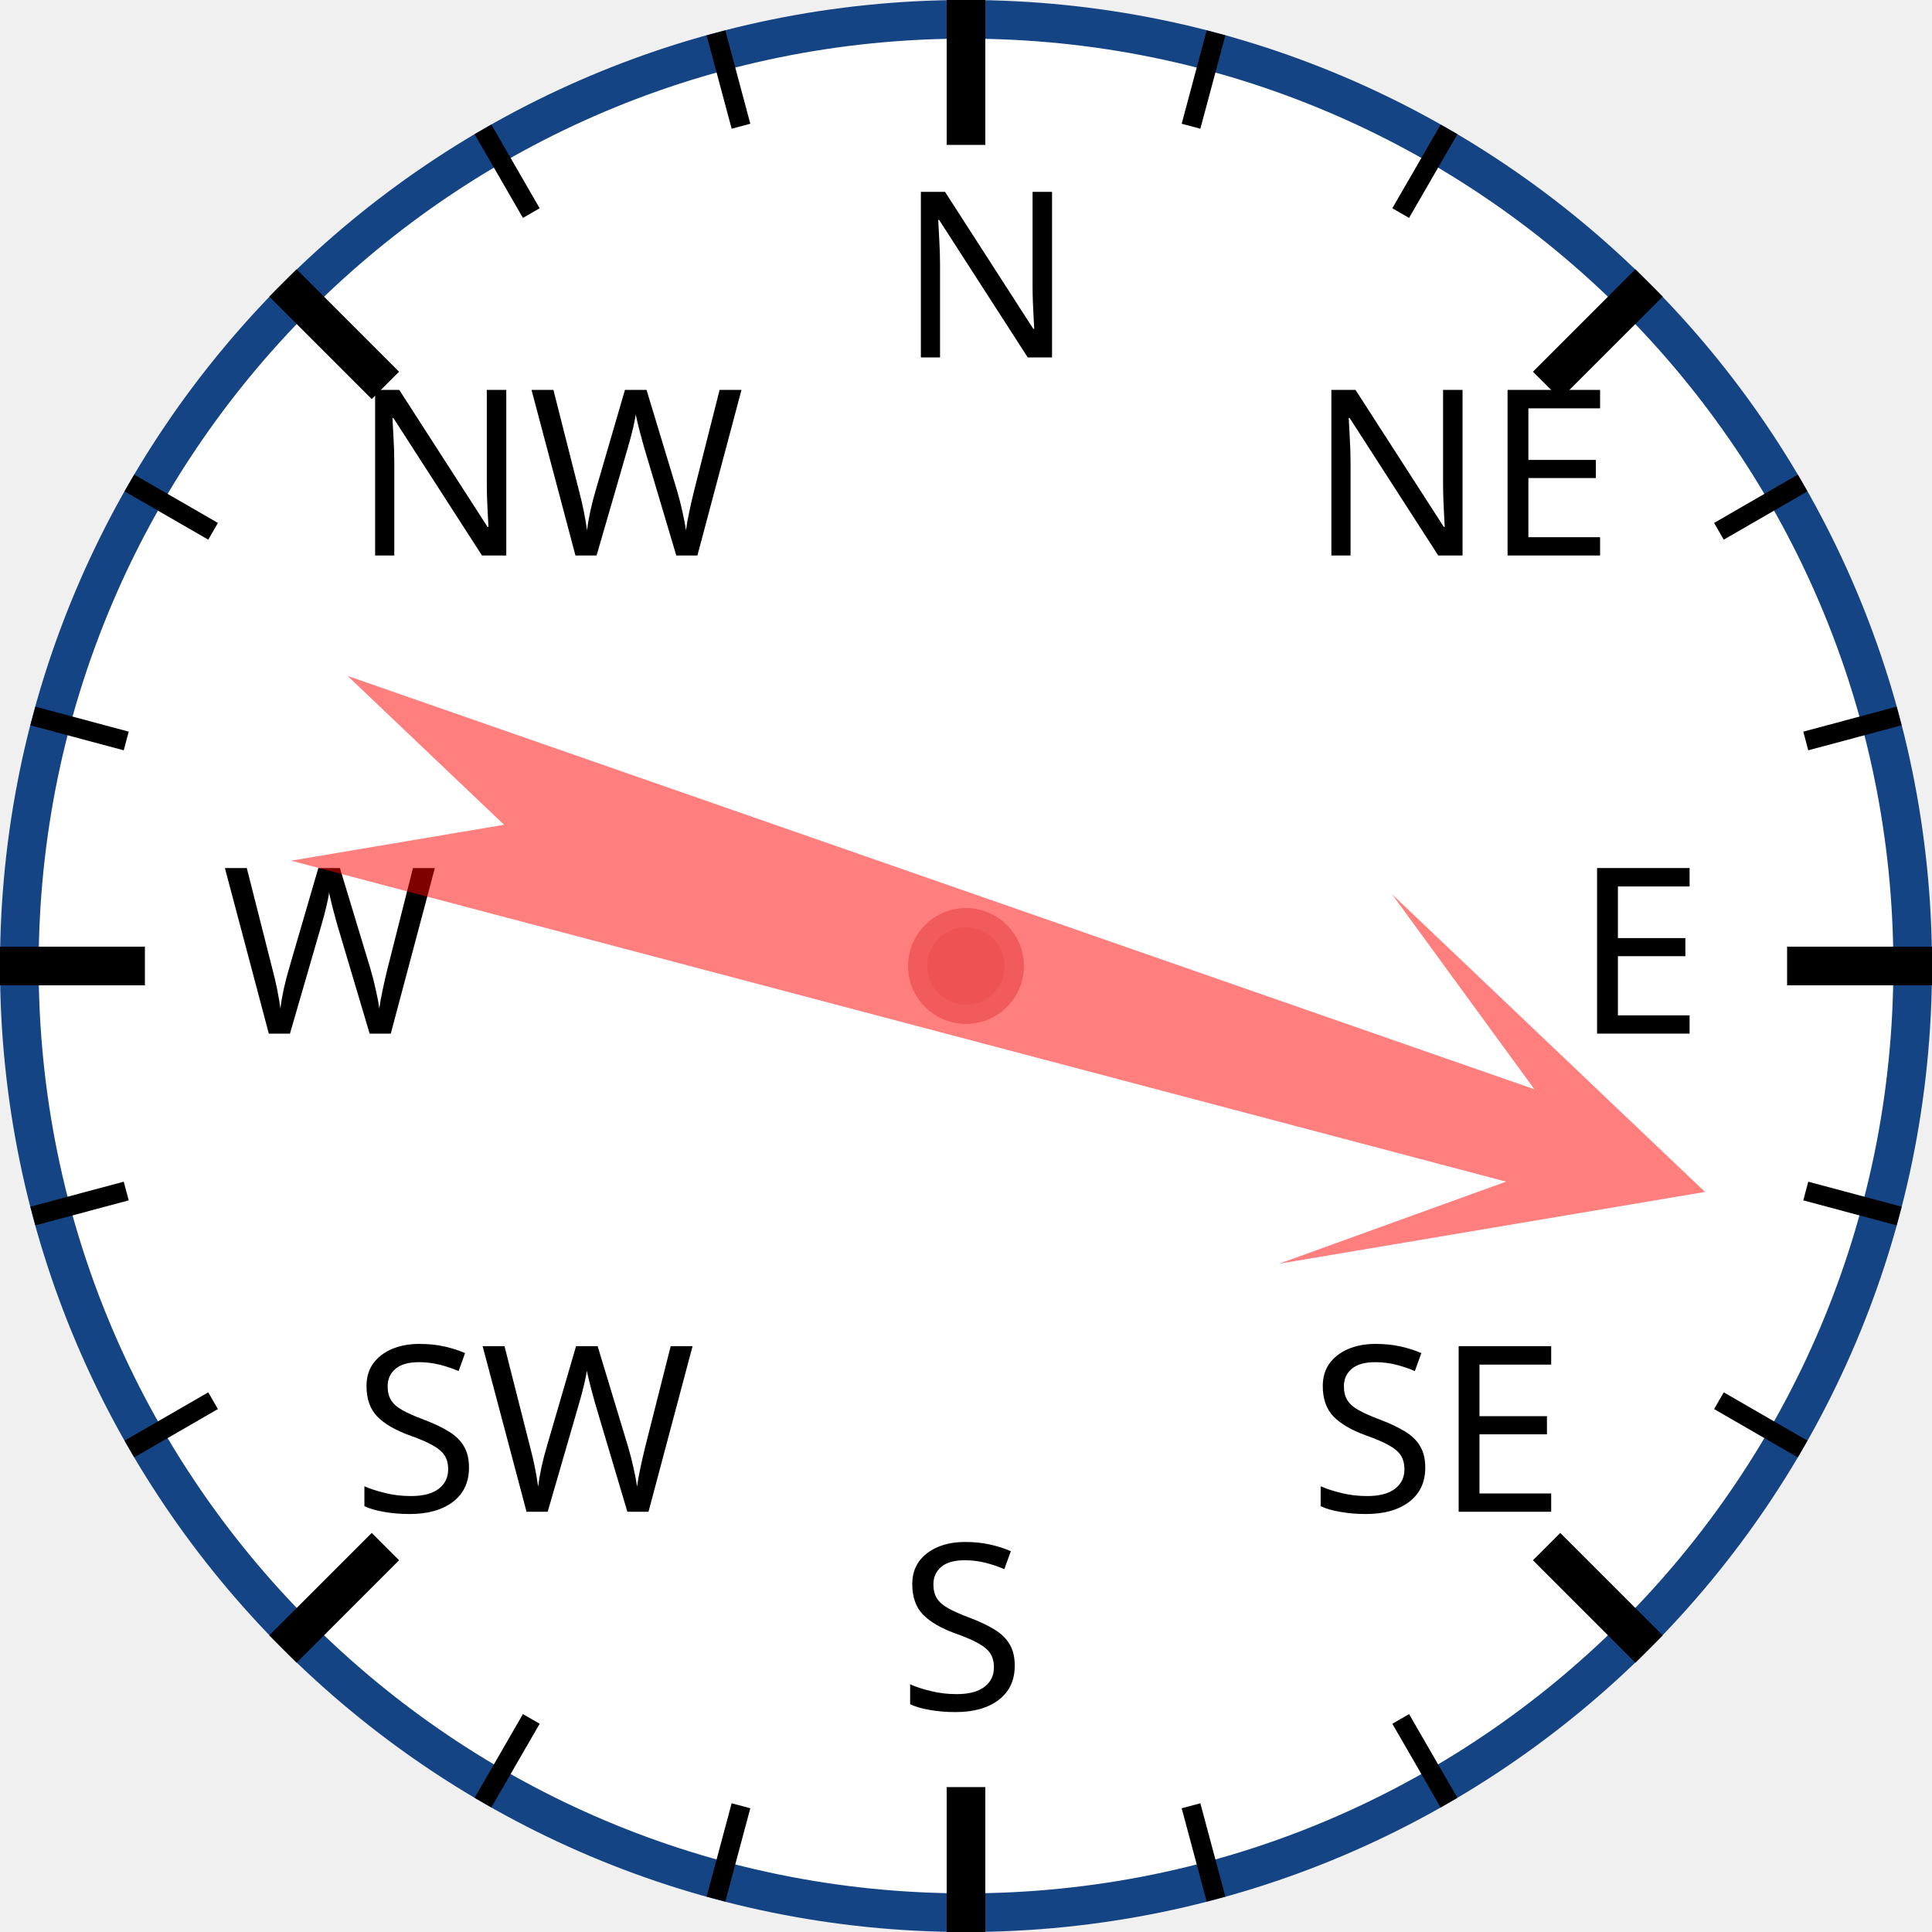
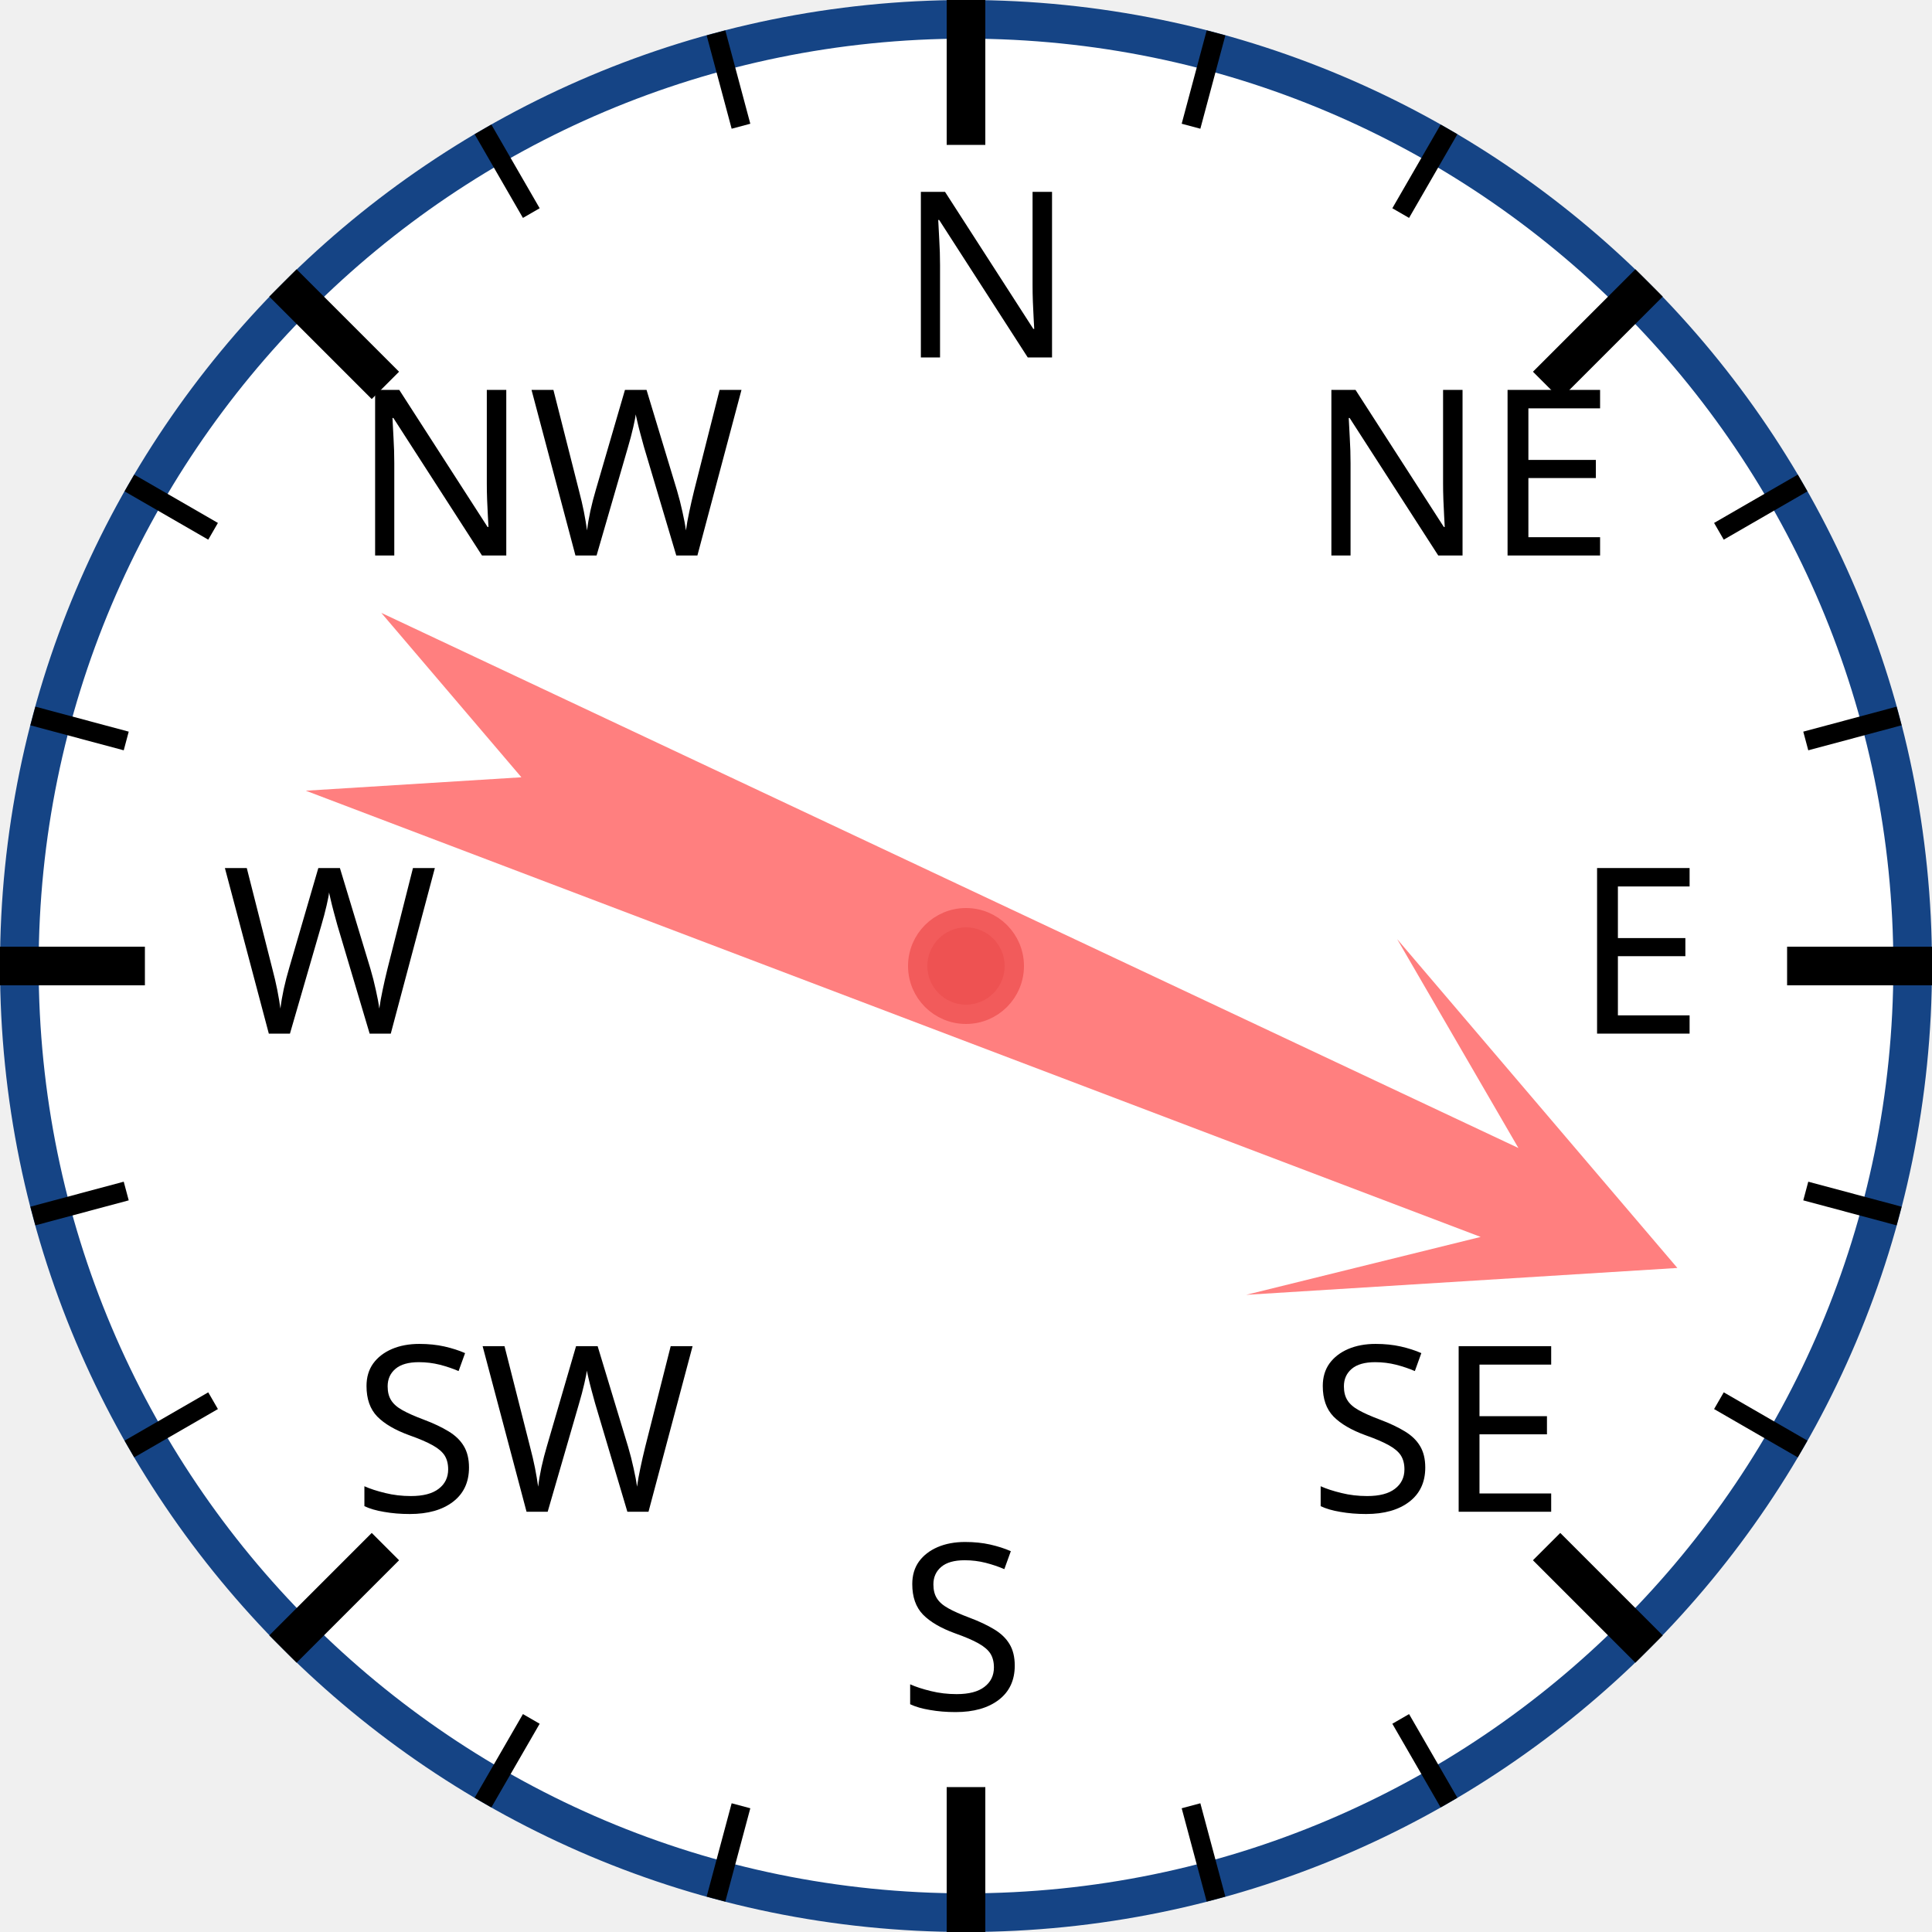
<svg xmlns="http://www.w3.org/2000/svg" width="120px" height="120px" viewBox="0 0 200 200">
  <circle cx="100" cy="100" r="98" style="fill: white; stroke: #154485; stroke-width: 4;" />
  <text x="93.0" y="37.0" style="font-family: sans-serif; font-size: 18pt;">N</text>
  <line x1="100.0" y1="0.0" x2="100.0" y2="15.0" style="stroke: black; stroke-width: 4;" />
  <line x1="74.118" y1="3.407" x2="76.706" y2="13.067" style="stroke: black; stroke-width: 2;" />
  <line x1="50" y1="13.397" x2="55" y2="22.058" style="stroke: black; stroke-width: 2;" />
  <text x="36.503" y="57.503" style="font-family: sans-serif; font-size: 18pt;">NW</text>
  <line x1="29.289" y1="29.289" x2="39.896" y2="39.896" style="stroke: black; stroke-width: 4;" />
  <line x1="13.397" y1="50" x2="22.058" y2="55" style="stroke: black; stroke-width: 2;" />
  <line x1="3.407" y1="74.118" x2="13.067" y2="76.706" style="stroke: black; stroke-width: 2;" />
  <text x="23.0" y="107.0" style="font-family: sans-serif; font-size: 18pt;">W</text>
  <line x1="0.0" y1="100.0" x2="15.0" y2="100.0" style="stroke: black; stroke-width: 4;" />
  <line x1="3.407" y1="125.882" x2="13.067" y2="123.294" style="stroke: black; stroke-width: 2;" />
  <line x1="13.397" y1="150" x2="22.058" y2="145" style="stroke: black; stroke-width: 2;" />
  <text x="36.503" y="156.497" style="font-family: sans-serif; font-size: 18pt;">SW</text>
  <line x1="29.289" y1="170.711" x2="39.896" y2="160.104" style="stroke: black; stroke-width: 4;" />
  <line x1="50" y1="186.603" x2="55" y2="177.942" style="stroke: black; stroke-width: 2;" />
  <line x1="74.118" y1="196.593" x2="76.706" y2="186.933" style="stroke: black; stroke-width: 2;" />
  <text x="93" y="177.0" style="font-family: sans-serif; font-size: 18pt;">S</text>
  <line x1="100" y1="200.0" x2="100" y2="185.0" style="stroke: black; stroke-width: 4;" />
  <line x1="125.882" y1="196.593" x2="123.294" y2="186.933" style="stroke: black; stroke-width: 2;" />
  <line x1="150.0" y1="186.603" x2="145.0" y2="177.942" style="stroke: black; stroke-width: 2;" />
  <text x="135.497" y="156.497" style="font-family: sans-serif; font-size: 18pt;">SE</text>
  <line x1="170.711" y1="170.711" x2="160.104" y2="160.104" style="stroke: black; stroke-width: 4;" />
  <line x1="186.603" y1="150" x2="177.942" y2="145" style="stroke: black; stroke-width: 2;" />
  <line x1="196.593" y1="125.882" x2="186.933" y2="123.294" style="stroke: black; stroke-width: 2;" />
  <text x="163.0" y="107" style="font-family: sans-serif; font-size: 18pt;">E</text>
  <line x1="200.0" y1="100" x2="185.0" y2="100" style="stroke: black; stroke-width: 4;" />
  <line x1="196.593" y1="74.118" x2="186.933" y2="76.706" style="stroke: black; stroke-width: 2;" />
  <line x1="186.603" y1="50" x2="177.942" y2="55" style="stroke: black; stroke-width: 2;" />
  <text x="135.497" y="57.503" style="font-family: sans-serif; font-size: 18pt;">NE</text>
  <line x1="170.711" y1="29.289" x2="160.104" y2="39.896" style="stroke: black; stroke-width: 4;" />
  <line x1="150" y1="13.397" x2="145" y2="22.058" style="stroke: black; stroke-width: 2;" />
  <line x1="125.882" y1="3.407" x2="123.294" y2="13.067" style="stroke: black; stroke-width: 2;" />
-   <polygon points="100 20 120 60 105 40 110 170 100 150 90 170 95 40 80 60" style="fill: red; fill-opacity: 0.5;" transform="rotate(107,100,100)" />
+   <polygon points="100 20 120 60 105 40 110 170 100 150 90 170 95 40 80 60" style="fill: red; fill-opacity: 0.5;" transform="rotate(113,100,100)" />
  <circle cx="100" cy="100" r="5" style="fill: #EE5252; stroke: #F25B5B; stroke-width: 2;" />
</svg>
